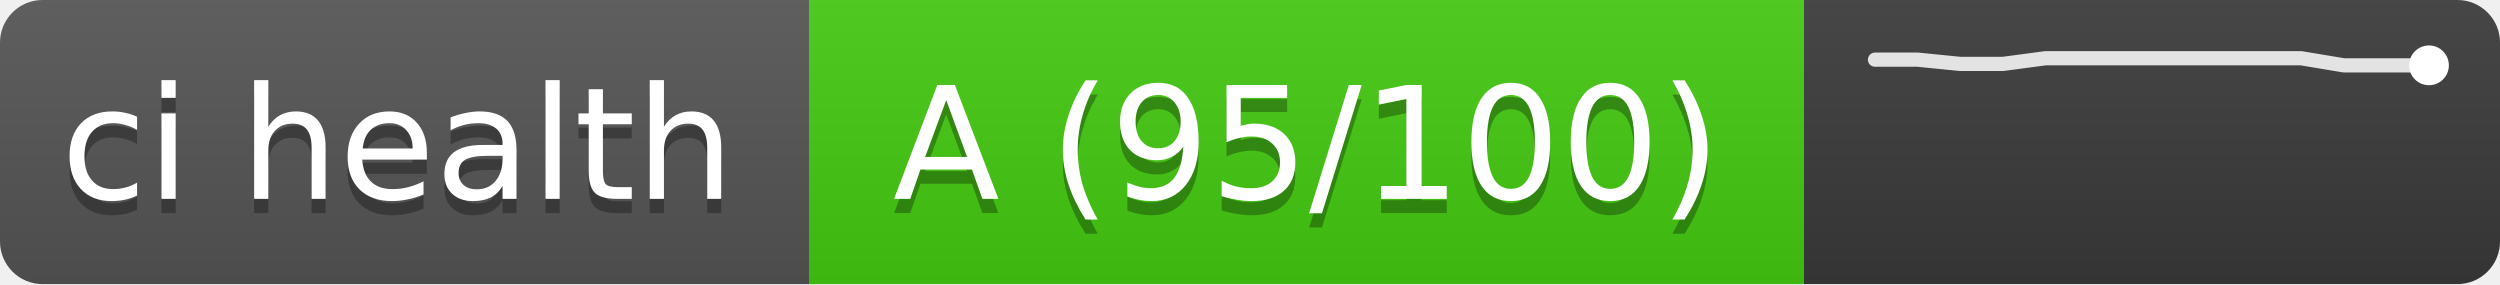
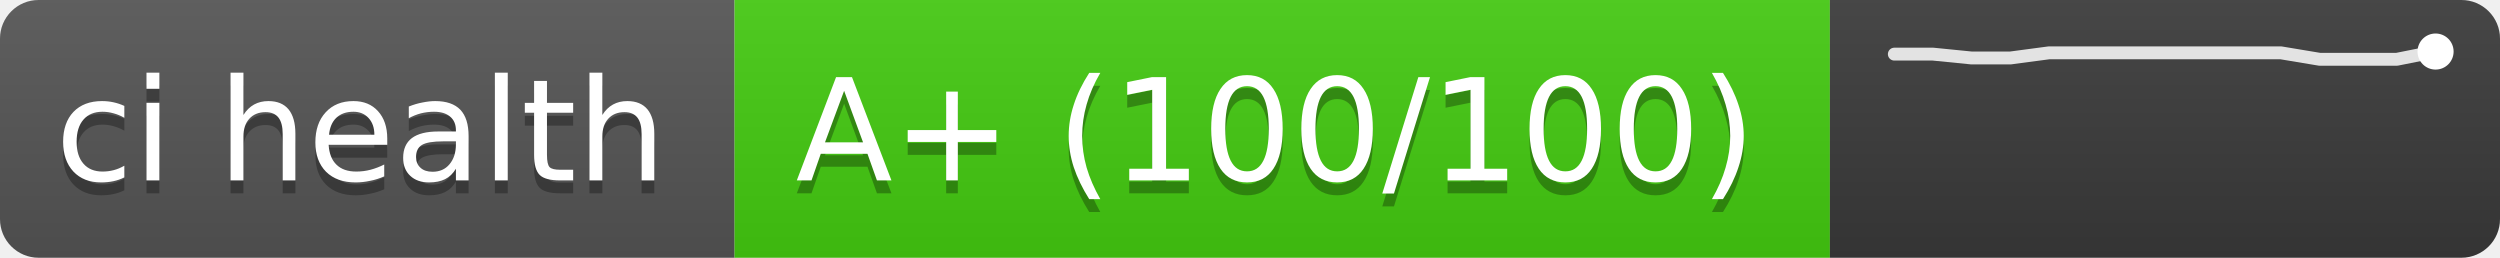
- <svg xmlns="http://www.w3.org/2000/svg" width="176" height="20" role="img" aria-label="ci health: A (95/100), trend of last 14 runs">
+ <svg xmlns="http://www.w3.org/2000/svg" width="194" height="20" role="img" aria-label="ci health: A+ (100/100), trend of last 15 runs">
  <linearGradient id="s" x2="0" y2="100%">
    <stop offset="0" stop-color="#bbb" stop-opacity=".1" />
    <stop offset="1" stop-opacity=".1" />
  </linearGradient>
  <clipPath id="r">
-     <rect width="176" height="20" rx="3" fill="#fff" />
+     <rect width="194" height="20" rx="3" fill="#fff" />
  </clipPath>
  <g clip-path="url(#r)">
    <rect width="57" height="20" fill="#555" />
-     <rect x="57" width="70" height="20" fill="#4c1" />
-     <rect x="127" width="49" height="20" fill="#3a3a3a" />
-     <rect width="176" height="20" fill="url(#s)" />
+     <rect x="57" width="85" height="20" fill="#4c1" />
+     <rect x="142" width="52" height="20" fill="#3a3a3a" />
+     <rect width="194" height="20" fill="url(#s)" />
  </g>
  <g fill="#fff" text-anchor="middle" font-family="Verdana,DejaVu Sans,sans-serif" font-size="11">
    <text x="28" y="15" fill="#010101" fill-opacity=".3" textLength="47">ci health</text>
    <text x="28" y="14" textLength="47">ci health</text>
-     <text x="92" y="15" fill="#010101" fill-opacity=".3" textLength="60">A (95/100)</text>
-     <text x="92" y="14" textLength="60">A (95/100)</text>
+     <text x="99" y="15" fill="#010101" fill-opacity=".3" textLength="75">A+ (100/100)</text>
+     <text x="99" y="14" textLength="75">A+ (100/100)</text>
  </g>
  <g stroke="#fff" stroke-opacity=".85" fill="none" stroke-width="1">
-     <polyline points="132,4.2 135,4.2 138,4.5 141,4.5 144,4.1 147,4.1 150,4.1 153,4.1 156,4.1 159,4.1 162,4.1 165,4.6 168,4.6 171,4.6" stroke-linejoin="round" stroke-linecap="round" />
-     <circle cx="171" cy="4.6" r="1.4" fill="#fff" stroke="none" />
+     <polyline points="147,4.2 150,4.2 153,4.5 156,4.5 159,4.1 162,4.1 165,4.1 168,4.1 171,4.1 174,4.1 177,4.1 180,4.6 183,4.6 186,4.6 189,4.0" stroke-linejoin="round" stroke-linecap="round" />
+     <circle cx="189" cy="4.0" r="1.4" fill="#fff" stroke="none" />
  </g>
</svg>
